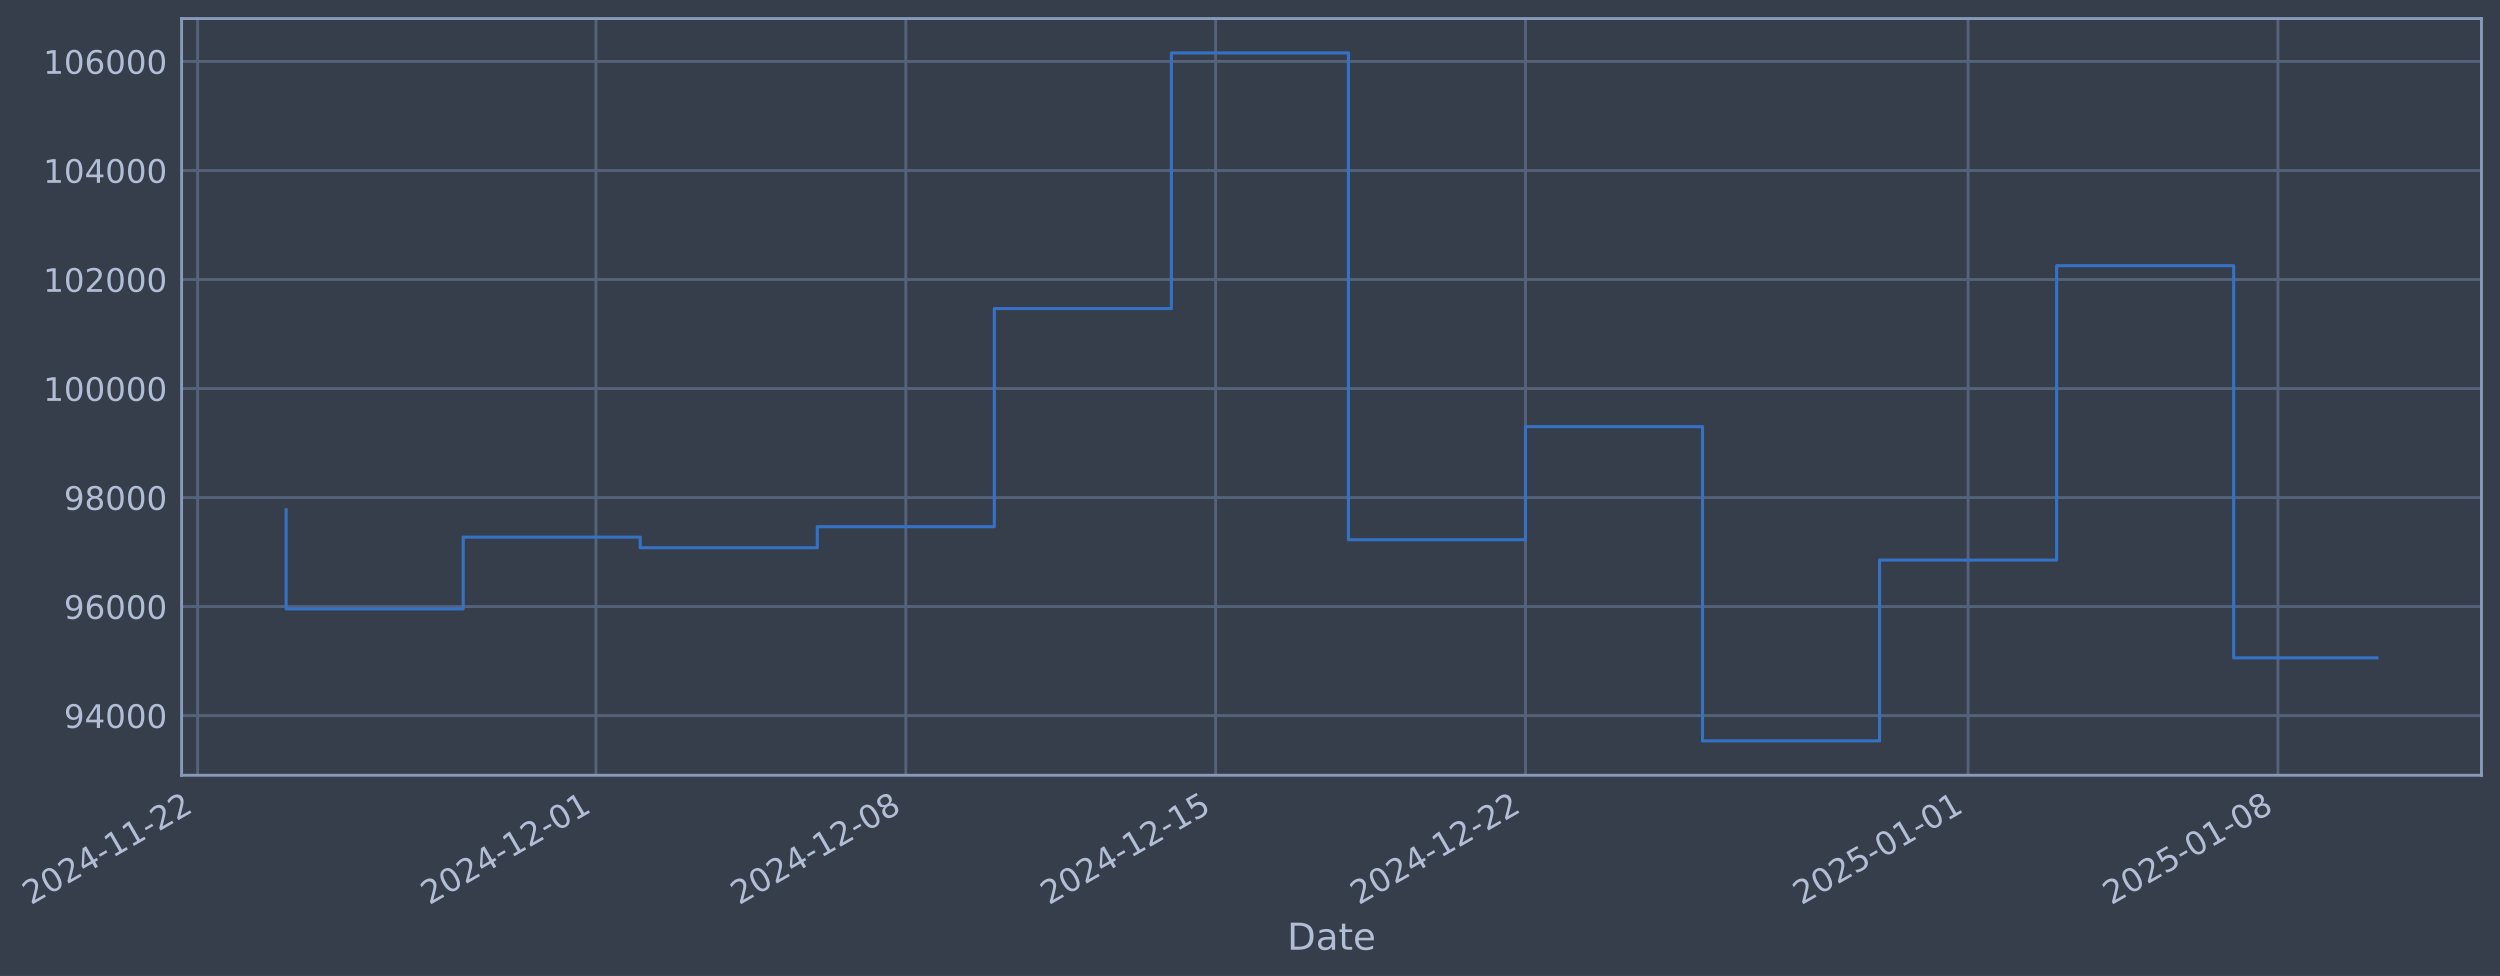
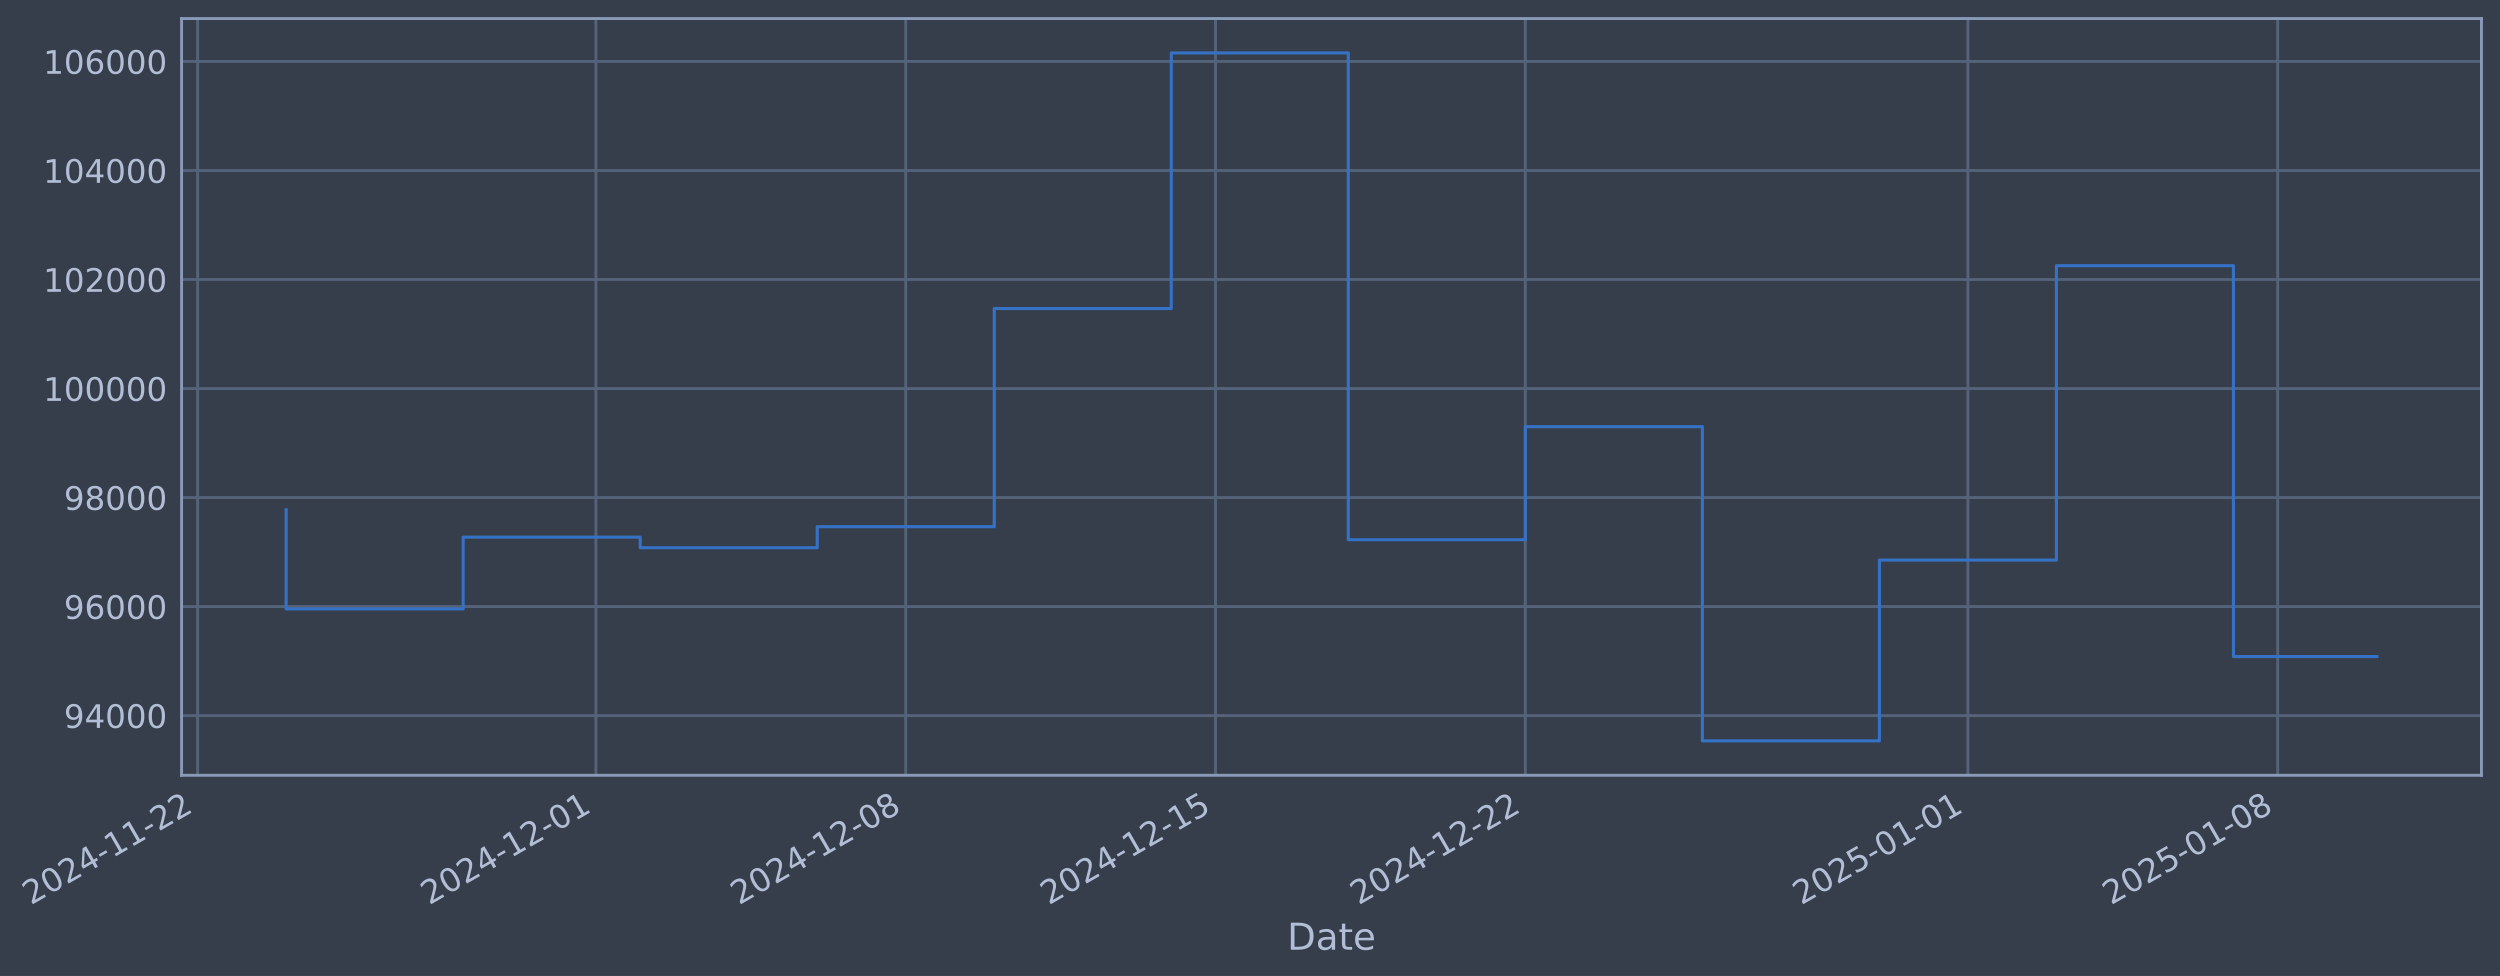
- <svg xmlns="http://www.w3.org/2000/svg" xmlns:xlink="http://www.w3.org/1999/xlink" width="970.496pt" height="378.87pt" viewBox="0 0 970.496 378.87" version="1.1">
+ <svg xmlns="http://www.w3.org/2000/svg" xmlns:xlink="http://www.w3.org/1999/xlink" width="970.492pt" height="378.87pt" viewBox="0 0 970.492 378.87" version="1.1">
  <defs>
    <style type="text/css">*{stroke-linejoin: round; stroke-linecap: butt}</style>
  </defs>
  <g id="figure_1">
    <g id="patch_1">
-       <path d="M 0 378.87  L 970.496 378.87  L 970.496 0  L 0 0  z " style="fill: #373e4b" />
+       <path d="M 0 378.87  L 970.492 378.87  L 970.492 0  L 0 0  z " style="fill: #373e4b" />
    </g>
    <g id="axes_1">
      <g id="patch_2">
-         <path d="M 70.496 300.96  L 963.296 300.96  L 963.296 7.2  L 70.496 7.2  z " style="fill: #373e4b" />
+         <path d="M 70.492 300.96  L 963.292 300.96  L 963.292 7.2  L 70.492 7.2  z " style="fill: #373e4b" />
      </g>
      <g id="matplotlib.axis_1">
        <g id="xtick_1">
          <g id="line2d_1">
-             <path d="M 76.713 300.96  L 76.713 7.2  " clip-path="url(#pb547493b39)" style="fill: none; stroke: #546379; stroke-width: 1.12; stroke-linecap: square" />
+             <path d="M 76.713 300.96  L 76.713 7.2  " clip-path="url(#p6de21d974c)" style="fill: none; stroke: #546379; stroke-width: 1.12; stroke-linecap: square" />
          </g>
          <g id="line2d_2" />
          <g id="text_1">
            <g style="fill: #b1bed6" transform="translate(11.98702 351.4642) rotate(-30) scale(0.126 -0.126)">
              <defs>
                <path id="DejaVuSans-32" d="M 1228 531  L 3431 531  L 3431 0  L 469 0  L 469 531  Q 828 903 1448 1529  Q 2069 2156 2228 2338  Q 2531 2678 2651 2914  Q 2772 3150 2772 3378  Q 2772 3750 2511 3984  Q 2250 4219 1831 4219  Q 1534 4219 1204 4116  Q 875 4013 500 3803  L 500 4441  Q 881 4594 1212 4672  Q 1544 4750 1819 4750  Q 2544 4750 2975 4387  Q 3406 4025 3406 3419  Q 3406 3131 3298 2873  Q 3191 2616 2906 2266  Q 2828 2175 2409 1742  Q 1991 1309 1228 531  z " transform="scale(0.015625)" />
                <path id="DejaVuSans-30" d="M 2034 4250  Q 1547 4250 1301 3770  Q 1056 3291 1056 2328  Q 1056 1369 1301 889  Q 1547 409 2034 409  Q 2525 409 2770 889  Q 3016 1369 3016 2328  Q 3016 3291 2770 3770  Q 2525 4250 2034 4250  z M 2034 4750  Q 2819 4750 3233 4129  Q 3647 3509 3647 2328  Q 3647 1150 3233 529  Q 2819 -91 2034 -91  Q 1250 -91 836 529  Q 422 1150 422 2328  Q 422 3509 836 4129  Q 1250 4750 2034 4750  z " transform="scale(0.015625)" />
                <path id="DejaVuSans-34" d="M 2419 4116  L 825 1625  L 2419 1625  L 2419 4116  z M 2253 4666  L 3047 4666  L 3047 1625  L 3713 1625  L 3713 1100  L 3047 1100  L 3047 0  L 2419 0  L 2419 1100  L 313 1100  L 313 1709  L 2253 4666  z " transform="scale(0.015625)" />
                <path id="DejaVuSans-2d" d="M 313 2009  L 1997 2009  L 1997 1497  L 313 1497  L 313 2009  z " transform="scale(0.015625)" />
                <path id="DejaVuSans-31" d="M 794 531  L 1825 531  L 1825 4091  L 703 3866  L 703 4441  L 1819 4666  L 2450 4666  L 2450 531  L 3481 531  L 3481 0  L 794 0  L 794 531  z " transform="scale(0.015625)" />
              </defs>
              <use xlink:href="#DejaVuSans-32" />
              <use xlink:href="#DejaVuSans-30" transform="translate(63.62305 0)" />
              <use xlink:href="#DejaVuSans-32" transform="translate(127.2461 0)" />
              <use xlink:href="#DejaVuSans-34" transform="translate(190.8691 0)" />
              <use xlink:href="#DejaVuSans-2d" transform="translate(254.4922 0)" />
              <use xlink:href="#DejaVuSans-31" transform="translate(290.5762 0)" />
              <use xlink:href="#DejaVuSans-31" transform="translate(354.1992 0)" />
              <use xlink:href="#DejaVuSans-2d" transform="translate(417.8223 0)" />
              <use xlink:href="#DejaVuSans-32" transform="translate(453.9062 0)" />
              <use xlink:href="#DejaVuSans-32" transform="translate(517.5293 0)" />
            </g>
          </g>
        </g>
        <g id="xtick_2">
          <g id="line2d_3">
-             <path d="M 231.355 300.96  L 231.355 7.2  " clip-path="url(#pb547493b39)" style="fill: none; stroke: #546379; stroke-width: 1.12; stroke-linecap: square" />
+             <path d="M 231.337 300.96  L 231.337 7.2  " clip-path="url(#p6de21d974c)" style="fill: none; stroke: #546379; stroke-width: 1.12; stroke-linecap: square" />
          </g>
          <g id="line2d_4" />
          <g id="text_2">
-             <g style="fill: #b1bed6" transform="translate(166.6296 351.4642) rotate(-30) scale(0.126 -0.126)">
+             <g style="fill: #b1bed6" transform="translate(166.6118 351.4642) rotate(-30) scale(0.126 -0.126)">
              <use xlink:href="#DejaVuSans-32" />
              <use xlink:href="#DejaVuSans-30" transform="translate(63.62305 0)" />
              <use xlink:href="#DejaVuSans-32" transform="translate(127.2461 0)" />
              <use xlink:href="#DejaVuSans-34" transform="translate(190.8691 0)" />
              <use xlink:href="#DejaVuSans-2d" transform="translate(254.4922 0)" />
              <use xlink:href="#DejaVuSans-31" transform="translate(290.5762 0)" />
              <use xlink:href="#DejaVuSans-32" transform="translate(354.1992 0)" />
              <use xlink:href="#DejaVuSans-2d" transform="translate(417.8223 0)" />
              <use xlink:href="#DejaVuSans-30" transform="translate(453.9062 0)" />
              <use xlink:href="#DejaVuSans-31" transform="translate(517.5293 0)" />
            </g>
          </g>
        </g>
        <g id="xtick_3">
          <g id="line2d_5">
-             <path d="M 351.633 300.96  L 351.633 7.2  " clip-path="url(#pb547493b39)" style="fill: none; stroke: #546379; stroke-width: 1.12; stroke-linecap: square" />
+             <path d="M 351.601 300.96  L 351.601 7.2  " clip-path="url(#p6de21d974c)" style="fill: none; stroke: #546379; stroke-width: 1.12; stroke-linecap: square" />
          </g>
          <g id="line2d_6" />
          <g id="text_3">
-             <g style="fill: #b1bed6" transform="translate(286.9072 351.4642) rotate(-30) scale(0.126 -0.126)">
+             <g style="fill: #b1bed6" transform="translate(286.8755 351.4642) rotate(-30) scale(0.126 -0.126)">
              <defs>
                <path id="DejaVuSans-38" d="M 2034 2216  Q 1584 2216 1326 1975  Q 1069 1734 1069 1313  Q 1069 891 1326 650  Q 1584 409 2034 409  Q 2484 409 2743 651  Q 3003 894 3003 1313  Q 3003 1734 2745 1975  Q 2488 2216 2034 2216  z M 1403 2484  Q 997 2584 770 2862  Q 544 3141 544 3541  Q 544 4100 942 4425  Q 1341 4750 2034 4750  Q 2731 4750 3128 4425  Q 3525 4100 3525 3541  Q 3525 3141 3298 2862  Q 3072 2584 2669 2484  Q 3125 2378 3379 2068  Q 3634 1759 3634 1313  Q 3634 634 3220 271  Q 2806 -91 2034 -91  Q 1263 -91 848 271  Q 434 634 434 1313  Q 434 1759 690 2068  Q 947 2378 1403 2484  z M 1172 3481  Q 1172 3119 1398 2916  Q 1625 2713 2034 2713  Q 2441 2713 2670 2916  Q 2900 3119 2900 3481  Q 2900 3844 2670 4047  Q 2441 4250 2034 4250  Q 1625 4250 1398 4047  Q 1172 3844 1172 3481  z " transform="scale(0.015625)" />
              </defs>
              <use xlink:href="#DejaVuSans-32" />
              <use xlink:href="#DejaVuSans-30" transform="translate(63.62305 0)" />
              <use xlink:href="#DejaVuSans-32" transform="translate(127.2461 0)" />
              <use xlink:href="#DejaVuSans-34" transform="translate(190.8691 0)" />
              <use xlink:href="#DejaVuSans-2d" transform="translate(254.4922 0)" />
              <use xlink:href="#DejaVuSans-31" transform="translate(290.5762 0)" />
              <use xlink:href="#DejaVuSans-32" transform="translate(354.1992 0)" />
              <use xlink:href="#DejaVuSans-2d" transform="translate(417.8223 0)" />
              <use xlink:href="#DejaVuSans-30" transform="translate(453.9062 0)" />
              <use xlink:href="#DejaVuSans-38" transform="translate(517.5293 0)" />
            </g>
          </g>
        </g>
        <g id="xtick_4">
          <g id="line2d_7">
-             <path d="M 471.91 300.96  L 471.91 7.2  " clip-path="url(#pb547493b39)" style="fill: none; stroke: #546379; stroke-width: 1.12; stroke-linecap: square" />
+             <path d="M 471.865 300.96  L 471.865 7.2  " clip-path="url(#p6de21d974c)" style="fill: none; stroke: #546379; stroke-width: 1.12; stroke-linecap: square" />
          </g>
          <g id="line2d_8" />
          <g id="text_4">
-             <g style="fill: #b1bed6" transform="translate(407.1849 351.4642) rotate(-30) scale(0.126 -0.126)">
+             <g style="fill: #b1bed6" transform="translate(407.1392 351.4642) rotate(-30) scale(0.126 -0.126)">
              <defs>
                <path id="DejaVuSans-35" d="M 691 4666  L 3169 4666  L 3169 4134  L 1269 4134  L 1269 2991  Q 1406 3038 1543 3061  Q 1681 3084 1819 3084  Q 2600 3084 3056 2656  Q 3513 2228 3513 1497  Q 3513 744 3044 326  Q 2575 -91 1722 -91  Q 1428 -91 1123 -41  Q 819 9 494 109  L 494 744  Q 775 591 1075 516  Q 1375 441 1709 441  Q 2250 441 2565 725  Q 2881 1009 2881 1497  Q 2881 1984 2565 2268  Q 2250 2553 1709 2553  Q 1456 2553 1204 2497  Q 953 2441 691 2322  L 691 4666  z " transform="scale(0.015625)" />
              </defs>
              <use xlink:href="#DejaVuSans-32" />
              <use xlink:href="#DejaVuSans-30" transform="translate(63.62305 0)" />
              <use xlink:href="#DejaVuSans-32" transform="translate(127.2461 0)" />
              <use xlink:href="#DejaVuSans-34" transform="translate(190.8691 0)" />
              <use xlink:href="#DejaVuSans-2d" transform="translate(254.4922 0)" />
              <use xlink:href="#DejaVuSans-31" transform="translate(290.5762 0)" />
              <use xlink:href="#DejaVuSans-32" transform="translate(354.1992 0)" />
              <use xlink:href="#DejaVuSans-2d" transform="translate(417.8223 0)" />
              <use xlink:href="#DejaVuSans-31" transform="translate(453.9062 0)" />
              <use xlink:href="#DejaVuSans-35" transform="translate(517.5293 0)" />
            </g>
          </g>
        </g>
        <g id="xtick_5">
          <g id="line2d_9">
-             <path d="M 592.188 300.96  L 592.188 7.2  " clip-path="url(#pb547493b39)" style="fill: none; stroke: #546379; stroke-width: 1.12; stroke-linecap: square" />
+             <path d="M 592.128 300.96  L 592.128 7.2  " clip-path="url(#p6de21d974c)" style="fill: none; stroke: #546379; stroke-width: 1.12; stroke-linecap: square" />
          </g>
          <g id="line2d_10" />
          <g id="text_5">
-             <g style="fill: #b1bed6" transform="translate(527.4625 351.4642) rotate(-30) scale(0.126 -0.126)">
+             <g style="fill: #b1bed6" transform="translate(527.4028 351.4642) rotate(-30) scale(0.126 -0.126)">
              <use xlink:href="#DejaVuSans-32" />
              <use xlink:href="#DejaVuSans-30" transform="translate(63.62305 0)" />
              <use xlink:href="#DejaVuSans-32" transform="translate(127.2461 0)" />
              <use xlink:href="#DejaVuSans-34" transform="translate(190.8691 0)" />
              <use xlink:href="#DejaVuSans-2d" transform="translate(254.4922 0)" />
              <use xlink:href="#DejaVuSans-31" transform="translate(290.5762 0)" />
              <use xlink:href="#DejaVuSans-32" transform="translate(354.1992 0)" />
              <use xlink:href="#DejaVuSans-2d" transform="translate(417.8223 0)" />
              <use xlink:href="#DejaVuSans-32" transform="translate(453.9062 0)" />
              <use xlink:href="#DejaVuSans-32" transform="translate(517.5293 0)" />
            </g>
          </g>
        </g>
        <g id="xtick_6">
          <g id="line2d_11">
-             <path d="M 764.013 300.96  L 764.013 7.2  " clip-path="url(#pb547493b39)" style="fill: none; stroke: #546379; stroke-width: 1.12; stroke-linecap: square" />
+             <path d="M 763.934 300.96  L 763.934 7.2  " clip-path="url(#p6de21d974c)" style="fill: none; stroke: #546379; stroke-width: 1.12; stroke-linecap: square" />
          </g>
          <g id="line2d_12" />
          <g id="text_6">
-             <g style="fill: #b1bed6" transform="translate(699.2876 351.4642) rotate(-30) scale(0.126 -0.126)">
+             <g style="fill: #b1bed6" transform="translate(699.2081 351.4642) rotate(-30) scale(0.126 -0.126)">
              <use xlink:href="#DejaVuSans-32" />
              <use xlink:href="#DejaVuSans-30" transform="translate(63.62305 0)" />
              <use xlink:href="#DejaVuSans-32" transform="translate(127.2461 0)" />
              <use xlink:href="#DejaVuSans-35" transform="translate(190.8691 0)" />
              <use xlink:href="#DejaVuSans-2d" transform="translate(254.4922 0)" />
              <use xlink:href="#DejaVuSans-30" transform="translate(290.5762 0)" />
              <use xlink:href="#DejaVuSans-31" transform="translate(354.1992 0)" />
              <use xlink:href="#DejaVuSans-2d" transform="translate(417.8223 0)" />
              <use xlink:href="#DejaVuSans-30" transform="translate(453.9062 0)" />
              <use xlink:href="#DejaVuSans-31" transform="translate(517.5293 0)" />
            </g>
          </g>
        </g>
        <g id="xtick_7">
          <g id="line2d_13">
-             <path d="M 884.291 300.96  L 884.291 7.2  " clip-path="url(#pb547493b39)" style="fill: none; stroke: #546379; stroke-width: 1.12; stroke-linecap: square" />
+             <path d="M 884.197 300.96  L 884.197 7.2  " clip-path="url(#p6de21d974c)" style="fill: none; stroke: #546379; stroke-width: 1.12; stroke-linecap: square" />
          </g>
          <g id="line2d_14" />
          <g id="text_7">
-             <g style="fill: #b1bed6" transform="translate(819.5652 351.4642) rotate(-30) scale(0.126 -0.126)">
+             <g style="fill: #b1bed6" transform="translate(819.4718 351.4642) rotate(-30) scale(0.126 -0.126)">
              <use xlink:href="#DejaVuSans-32" />
              <use xlink:href="#DejaVuSans-30" transform="translate(63.62305 0)" />
              <use xlink:href="#DejaVuSans-32" transform="translate(127.2461 0)" />
              <use xlink:href="#DejaVuSans-35" transform="translate(190.8691 0)" />
              <use xlink:href="#DejaVuSans-2d" transform="translate(254.4922 0)" />
              <use xlink:href="#DejaVuSans-30" transform="translate(290.5762 0)" />
              <use xlink:href="#DejaVuSans-31" transform="translate(354.1992 0)" />
              <use xlink:href="#DejaVuSans-2d" transform="translate(417.8223 0)" />
              <use xlink:href="#DejaVuSans-30" transform="translate(453.9062 0)" />
              <use xlink:href="#DejaVuSans-38" transform="translate(517.5293 0)" />
            </g>
          </g>
        </g>
        <g id="text_8">
-           <g style="fill: #b1bed6" transform="translate(499.6866 368.6753) scale(0.144 -0.144)">
+           <g style="fill: #b1bed6" transform="translate(499.6826 368.6753) scale(0.144 -0.144)">
            <defs>
              <path id="DejaVuSans-44" d="M 1259 4147  L 1259 519  L 2022 519  Q 2988 519 3436 956  Q 3884 1394 3884 2338  Q 3884 3275 3436 3711  Q 2988 4147 2022 4147  L 1259 4147  z M 628 4666  L 1925 4666  Q 3281 4666 3915 4102  Q 4550 3538 4550 2338  Q 4550 1131 3912 565  Q 3275 0 1925 0  L 628 0  L 628 4666  z " transform="scale(0.015625)" />
              <path id="DejaVuSans-61" d="M 2194 1759  Q 1497 1759 1228 1600  Q 959 1441 959 1056  Q 959 750 1161 570  Q 1363 391 1709 391  Q 2188 391 2477 730  Q 2766 1069 2766 1631  L 2766 1759  L 2194 1759  z M 3341 1997  L 3341 0  L 2766 0  L 2766 531  Q 2569 213 2275 61  Q 1981 -91 1556 -91  Q 1019 -91 701 211  Q 384 513 384 1019  Q 384 1609 779 1909  Q 1175 2209 1959 2209  L 2766 2209  L 2766 2266  Q 2766 2663 2505 2880  Q 2244 3097 1772 3097  Q 1472 3097 1187 3025  Q 903 2953 641 2809  L 641 3341  Q 956 3463 1253 3523  Q 1550 3584 1831 3584  Q 2591 3584 2966 3190  Q 3341 2797 3341 1997  z " transform="scale(0.015625)" />
              <path id="DejaVuSans-74" d="M 1172 4494  L 1172 3500  L 2356 3500  L 2356 3053  L 1172 3053  L 1172 1153  Q 1172 725 1289 603  Q 1406 481 1766 481  L 2356 481  L 2356 0  L 1766 0  Q 1100 0 847 248  Q 594 497 594 1153  L 594 3053  L 172 3053  L 172 3500  L 594 3500  L 594 4494  L 1172 4494  z " transform="scale(0.015625)" />
              <path id="DejaVuSans-65" d="M 3597 1894  L 3597 1613  L 953 1613  Q 991 1019 1311 708  Q 1631 397 2203 397  Q 2534 397 2845 478  Q 3156 559 3463 722  L 3463 178  Q 3153 47 2828 -22  Q 2503 -91 2169 -91  Q 1331 -91 842 396  Q 353 884 353 1716  Q 353 2575 817 3079  Q 1281 3584 2069 3584  Q 2775 3584 3186 3129  Q 3597 2675 3597 1894  z M 3022 2063  Q 3016 2534 2758 2815  Q 2500 3097 2075 3097  Q 1594 3097 1305 2825  Q 1016 2553 972 2059  L 3022 2063  z " transform="scale(0.015625)" />
            </defs>
            <use xlink:href="#DejaVuSans-44" />
            <use xlink:href="#DejaVuSans-61" transform="translate(77.00195 0)" />
            <use xlink:href="#DejaVuSans-74" transform="translate(138.2812 0)" />
            <use xlink:href="#DejaVuSans-65" transform="translate(177.4902 0)" />
          </g>
        </g>
      </g>
      <g id="matplotlib.axis_2">
        <g id="ytick_1">
          <g id="line2d_15">
-             <path d="M 70.496 277.797  L 963.296 277.797  " clip-path="url(#pb547493b39)" style="fill: none; stroke: #546379; stroke-width: 1.12; stroke-linecap: square" />
+             <path d="M 70.492 277.797  L 963.292 277.797  " clip-path="url(#p6de21d974c)" style="fill: none; stroke: #546379; stroke-width: 1.12; stroke-linecap: square" />
          </g>
          <g id="line2d_16" />
          <g id="text_9">
-             <g style="fill: #b1bed6" transform="translate(24.81198 282.5841) scale(0.126 -0.126)">
+             <g style="fill: #b1bed6" transform="translate(24.80801 282.5841) scale(0.126 -0.126)">
              <defs>
                <path id="DejaVuSans-39" d="M 703 97  L 703 672  Q 941 559 1184 500  Q 1428 441 1663 441  Q 2288 441 2617 861  Q 2947 1281 2994 2138  Q 2813 1869 2534 1725  Q 2256 1581 1919 1581  Q 1219 1581 811 2004  Q 403 2428 403 3163  Q 403 3881 828 4315  Q 1253 4750 1959 4750  Q 2769 4750 3195 4129  Q 3622 3509 3622 2328  Q 3622 1225 3098 567  Q 2575 -91 1691 -91  Q 1453 -91 1209 -44  Q 966 3 703 97  z M 1959 2075  Q 2384 2075 2632 2365  Q 2881 2656 2881 3163  Q 2881 3666 2632 3958  Q 2384 4250 1959 4250  Q 1534 4250 1286 3958  Q 1038 3666 1038 3163  Q 1038 2656 1286 2365  Q 1534 2075 1959 2075  z " transform="scale(0.015625)" />
              </defs>
              <use xlink:href="#DejaVuSans-39" />
              <use xlink:href="#DejaVuSans-34" transform="translate(63.62305 0)" />
              <use xlink:href="#DejaVuSans-30" transform="translate(127.2461 0)" />
              <use xlink:href="#DejaVuSans-30" transform="translate(190.8691 0)" />
              <use xlink:href="#DejaVuSans-30" transform="translate(254.4922 0)" />
            </g>
          </g>
        </g>
        <g id="ytick_2">
          <g id="line2d_17">
-             <path d="M 70.496 235.473  L 963.296 235.473  " clip-path="url(#pb547493b39)" style="fill: none; stroke: #546379; stroke-width: 1.12; stroke-linecap: square" />
+             <path d="M 70.492 235.473  L 963.292 235.473  " clip-path="url(#p6de21d974c)" style="fill: none; stroke: #546379; stroke-width: 1.12; stroke-linecap: square" />
          </g>
          <g id="line2d_18" />
          <g id="text_10">
-             <g style="fill: #b1bed6" transform="translate(24.81198 240.2602) scale(0.126 -0.126)">
+             <g style="fill: #b1bed6" transform="translate(24.80801 240.2602) scale(0.126 -0.126)">
              <defs>
                <path id="DejaVuSans-36" d="M 2113 2584  Q 1688 2584 1439 2293  Q 1191 2003 1191 1497  Q 1191 994 1439 701  Q 1688 409 2113 409  Q 2538 409 2786 701  Q 3034 994 3034 1497  Q 3034 2003 2786 2293  Q 2538 2584 2113 2584  z M 3366 4563  L 3366 3988  Q 3128 4100 2886 4159  Q 2644 4219 2406 4219  Q 1781 4219 1451 3797  Q 1122 3375 1075 2522  Q 1259 2794 1537 2939  Q 1816 3084 2150 3084  Q 2853 3084 3261 2657  Q 3669 2231 3669 1497  Q 3669 778 3244 343  Q 2819 -91 2113 -91  Q 1303 -91 875 529  Q 447 1150 447 2328  Q 447 3434 972 4092  Q 1497 4750 2381 4750  Q 2619 4750 2861 4703  Q 3103 4656 3366 4563  z " transform="scale(0.015625)" />
              </defs>
              <use xlink:href="#DejaVuSans-39" />
              <use xlink:href="#DejaVuSans-36" transform="translate(63.62305 0)" />
              <use xlink:href="#DejaVuSans-30" transform="translate(127.2461 0)" />
              <use xlink:href="#DejaVuSans-30" transform="translate(190.8691 0)" />
              <use xlink:href="#DejaVuSans-30" transform="translate(254.4922 0)" />
            </g>
          </g>
        </g>
        <g id="ytick_3">
          <g id="line2d_19">
-             <path d="M 70.496 193.149  L 963.296 193.149  " clip-path="url(#pb547493b39)" style="fill: none; stroke: #546379; stroke-width: 1.12; stroke-linecap: square" />
+             <path d="M 70.492 193.149  L 963.292 193.149  " clip-path="url(#p6de21d974c)" style="fill: none; stroke: #546379; stroke-width: 1.12; stroke-linecap: square" />
          </g>
          <g id="line2d_20" />
          <g id="text_11">
-             <g style="fill: #b1bed6" transform="translate(24.81198 197.9364) scale(0.126 -0.126)">
+             <g style="fill: #b1bed6" transform="translate(24.80801 197.9364) scale(0.126 -0.126)">
              <use xlink:href="#DejaVuSans-39" />
              <use xlink:href="#DejaVuSans-38" transform="translate(63.62305 0)" />
              <use xlink:href="#DejaVuSans-30" transform="translate(127.2461 0)" />
              <use xlink:href="#DejaVuSans-30" transform="translate(190.8691 0)" />
              <use xlink:href="#DejaVuSans-30" transform="translate(254.4922 0)" />
            </g>
          </g>
        </g>
        <g id="ytick_4">
          <g id="line2d_21">
-             <path d="M 70.496 150.826  L 963.296 150.826  " clip-path="url(#pb547493b39)" style="fill: none; stroke: #546379; stroke-width: 1.12; stroke-linecap: square" />
+             <path d="M 70.492 150.826  L 963.292 150.826  " clip-path="url(#p6de21d974c)" style="fill: none; stroke: #546379; stroke-width: 1.12; stroke-linecap: square" />
          </g>
          <g id="line2d_22" />
          <g id="text_12">
-             <g style="fill: #b1bed6" transform="translate(16.79524 155.6126) scale(0.126 -0.126)">
+             <g style="fill: #b1bed6" transform="translate(16.79126 155.6126) scale(0.126 -0.126)">
              <use xlink:href="#DejaVuSans-31" />
              <use xlink:href="#DejaVuSans-30" transform="translate(63.62305 0)" />
              <use xlink:href="#DejaVuSans-30" transform="translate(127.2461 0)" />
              <use xlink:href="#DejaVuSans-30" transform="translate(190.8691 0)" />
              <use xlink:href="#DejaVuSans-30" transform="translate(254.4922 0)" />
              <use xlink:href="#DejaVuSans-30" transform="translate(318.1152 0)" />
            </g>
          </g>
        </g>
        <g id="ytick_5">
          <g id="line2d_23">
-             <path d="M 70.496 108.502  L 963.296 108.502  " clip-path="url(#pb547493b39)" style="fill: none; stroke: #546379; stroke-width: 1.12; stroke-linecap: square" />
+             <path d="M 70.492 108.502  L 963.292 108.502  " clip-path="url(#p6de21d974c)" style="fill: none; stroke: #546379; stroke-width: 1.12; stroke-linecap: square" />
          </g>
          <g id="line2d_24" />
          <g id="text_13">
-             <g style="fill: #b1bed6" transform="translate(16.79524 113.2888) scale(0.126 -0.126)">
+             <g style="fill: #b1bed6" transform="translate(16.79126 113.2888) scale(0.126 -0.126)">
              <use xlink:href="#DejaVuSans-31" />
              <use xlink:href="#DejaVuSans-30" transform="translate(63.62305 0)" />
              <use xlink:href="#DejaVuSans-32" transform="translate(127.2461 0)" />
              <use xlink:href="#DejaVuSans-30" transform="translate(190.8691 0)" />
              <use xlink:href="#DejaVuSans-30" transform="translate(254.4922 0)" />
              <use xlink:href="#DejaVuSans-30" transform="translate(318.1152 0)" />
            </g>
          </g>
        </g>
        <g id="ytick_6">
          <g id="line2d_25">
-             <path d="M 70.496 66.178  L 963.296 66.178  " clip-path="url(#pb547493b39)" style="fill: none; stroke: #546379; stroke-width: 1.12; stroke-linecap: square" />
+             <path d="M 70.492 66.178  L 963.292 66.178  " clip-path="url(#p6de21d974c)" style="fill: none; stroke: #546379; stroke-width: 1.12; stroke-linecap: square" />
          </g>
          <g id="line2d_26" />
          <g id="text_14">
-             <g style="fill: #b1bed6" transform="translate(16.79524 70.96502) scale(0.126 -0.126)">
+             <g style="fill: #b1bed6" transform="translate(16.79126 70.96502) scale(0.126 -0.126)">
              <use xlink:href="#DejaVuSans-31" />
              <use xlink:href="#DejaVuSans-30" transform="translate(63.62305 0)" />
              <use xlink:href="#DejaVuSans-34" transform="translate(127.2461 0)" />
              <use xlink:href="#DejaVuSans-30" transform="translate(190.8691 0)" />
              <use xlink:href="#DejaVuSans-30" transform="translate(254.4922 0)" />
              <use xlink:href="#DejaVuSans-30" transform="translate(318.1152 0)" />
            </g>
          </g>
        </g>
        <g id="ytick_7">
          <g id="line2d_27">
-             <path d="M 70.496 23.854  L 963.296 23.854  " clip-path="url(#pb547493b39)" style="fill: none; stroke: #546379; stroke-width: 1.12; stroke-linecap: square" />
+             <path d="M 70.492 23.854  L 963.292 23.854  " clip-path="url(#p6de21d974c)" style="fill: none; stroke: #546379; stroke-width: 1.12; stroke-linecap: square" />
          </g>
          <g id="line2d_28" />
          <g id="text_15">
-             <g style="fill: #b1bed6" transform="translate(16.79524 28.64121) scale(0.126 -0.126)">
+             <g style="fill: #b1bed6" transform="translate(16.79126 28.64121) scale(0.126 -0.126)">
              <use xlink:href="#DejaVuSans-31" />
              <use xlink:href="#DejaVuSans-30" transform="translate(63.62305 0)" />
              <use xlink:href="#DejaVuSans-36" transform="translate(127.2461 0)" />
              <use xlink:href="#DejaVuSans-30" transform="translate(190.8691 0)" />
              <use xlink:href="#DejaVuSans-30" transform="translate(254.4922 0)" />
              <use xlink:href="#DejaVuSans-30" transform="translate(318.1152 0)" />
            </g>
          </g>
        </g>
      </g>
      <g id="line2d_29">
-         <path d="M 111.078 197.87  L 111.078 236.383  L 179.808 236.383  L 179.808 208.521  L 248.538 208.521  L 248.538 212.628  L 317.268 212.628  L 317.268 204.459  L 385.998 204.459  L 385.998 119.77  L 454.728 119.77  L 454.728 20.553  L 523.458 20.553  L 523.458 209.517  L 592.188 209.517  L 592.188 165.636  L 660.918 165.636  L 660.918 287.607  L 729.648 287.607  L 729.648 217.409  L 798.378 217.409  L 798.378 103.141  L 867.108 103.141  L 867.108 255.388  L 922.714 255.388  " clip-path="url(#pb547493b39)" style="fill: none; stroke: #3572c6; stroke-width: 1.2; stroke-linecap: square" />
+         <path d="M 111.074 197.87  L 111.074 236.383  L 179.796 236.383  L 179.796 208.521  L 248.518 208.521  L 248.518 212.628  L 317.24 212.628  L 317.24 204.459  L 385.962 204.459  L 385.962 119.77  L 454.684 119.77  L 454.684 20.553  L 523.406 20.553  L 523.406 209.517  L 592.128 209.517  L 592.128 165.636  L 660.85 165.636  L 660.85 287.607  L 729.573 287.607  L 729.573 217.409  L 798.295 217.409  L 798.295 103.141  L 867.017 103.141  L 867.017 254.881  L 922.71 254.881  " clip-path="url(#p6de21d974c)" style="fill: none; stroke: #3572c6; stroke-width: 1.2; stroke-linecap: square" />
      </g>
      <g id="patch_3">
-         <path d="M 70.496 300.96  L 70.496 7.2  " style="fill: none; stroke: #899ab8; stroke-width: 1.12; stroke-linejoin: miter; stroke-linecap: square" />
+         <path d="M 70.492 300.96  L 70.492 7.2  " style="fill: none; stroke: #899ab8; stroke-width: 1.12; stroke-linejoin: miter; stroke-linecap: square" />
      </g>
      <g id="patch_4">
-         <path d="M 963.296 300.96  L 963.296 7.2  " style="fill: none; stroke: #899ab8; stroke-width: 1.12; stroke-linejoin: miter; stroke-linecap: square" />
+         <path d="M 963.292 300.96  L 963.292 7.2  " style="fill: none; stroke: #899ab8; stroke-width: 1.12; stroke-linejoin: miter; stroke-linecap: square" />
      </g>
      <g id="patch_5">
-         <path d="M 70.496 300.96  L 963.296 300.96  " style="fill: none; stroke: #899ab8; stroke-width: 1.12; stroke-linejoin: miter; stroke-linecap: square" />
+         <path d="M 70.492 300.96  L 963.292 300.96  " style="fill: none; stroke: #899ab8; stroke-width: 1.12; stroke-linejoin: miter; stroke-linecap: square" />
      </g>
      <g id="patch_6">
-         <path d="M 70.496 7.2  L 963.296 7.2  " style="fill: none; stroke: #899ab8; stroke-width: 1.12; stroke-linejoin: miter; stroke-linecap: square" />
+         <path d="M 70.492 7.2  L 963.292 7.2  " style="fill: none; stroke: #899ab8; stroke-width: 1.12; stroke-linejoin: miter; stroke-linecap: square" />
      </g>
    </g>
  </g>
  <defs>
-     <clipPath id="pb547493b39">
-       <rect x="70.496" y="7.2" width="892.8" height="293.76" />
+     <clipPath id="p6de21d974c">
+       <rect x="70.492" y="7.2" width="892.8" height="293.76" />
    </clipPath>
  </defs>
</svg>
